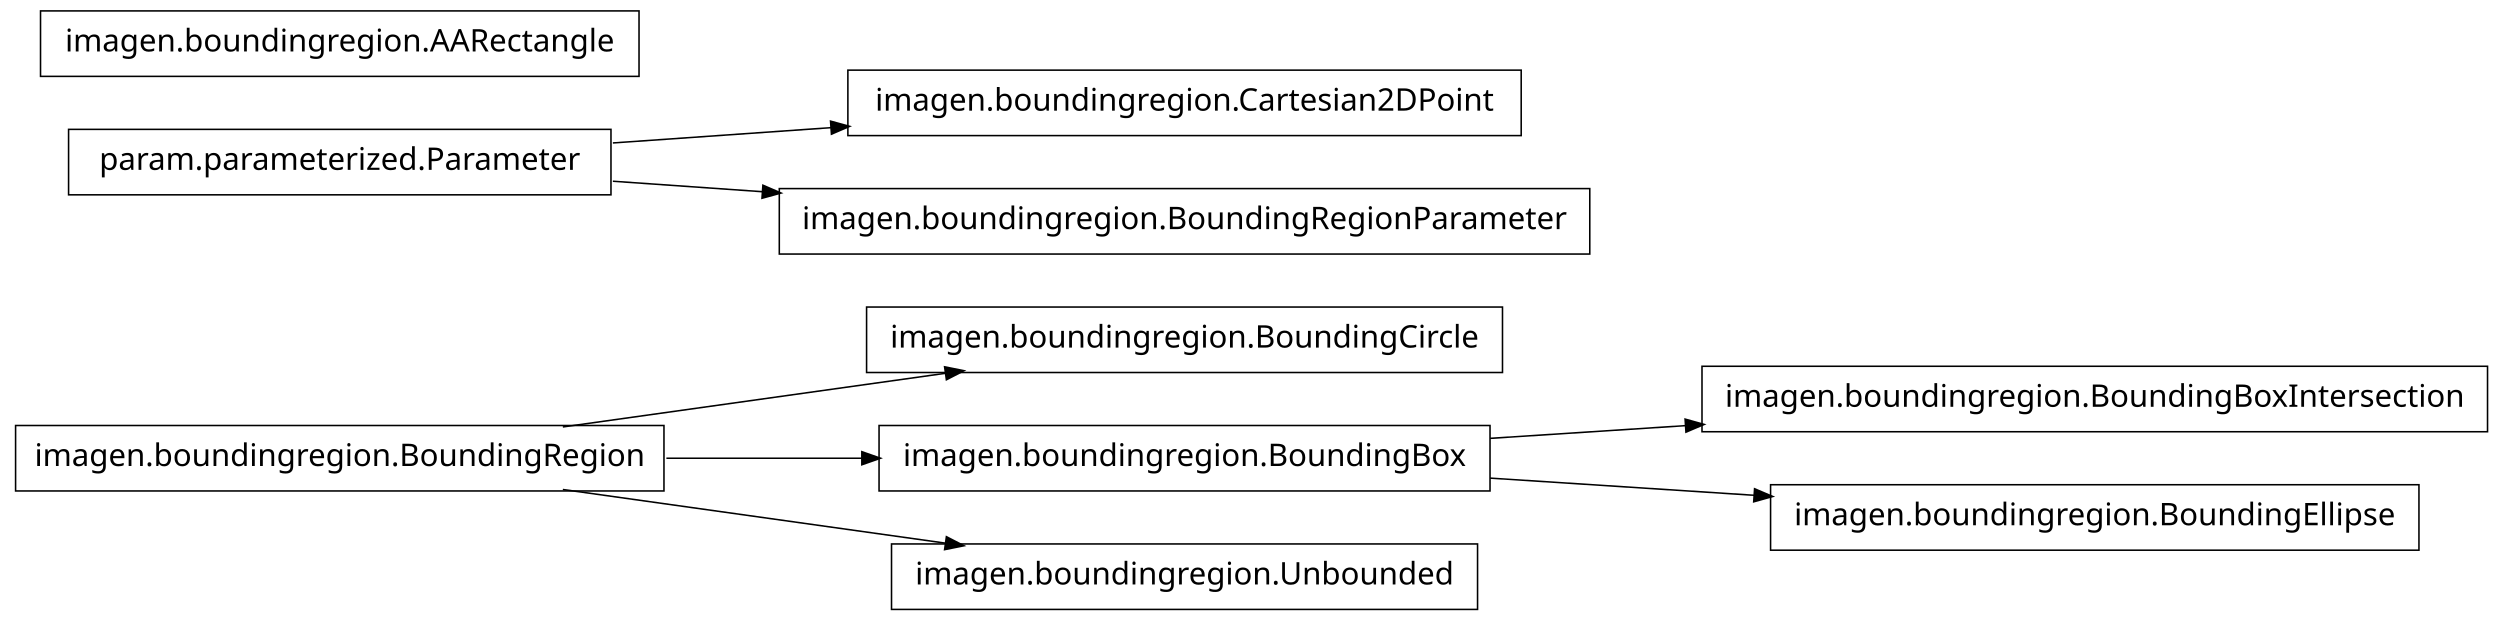
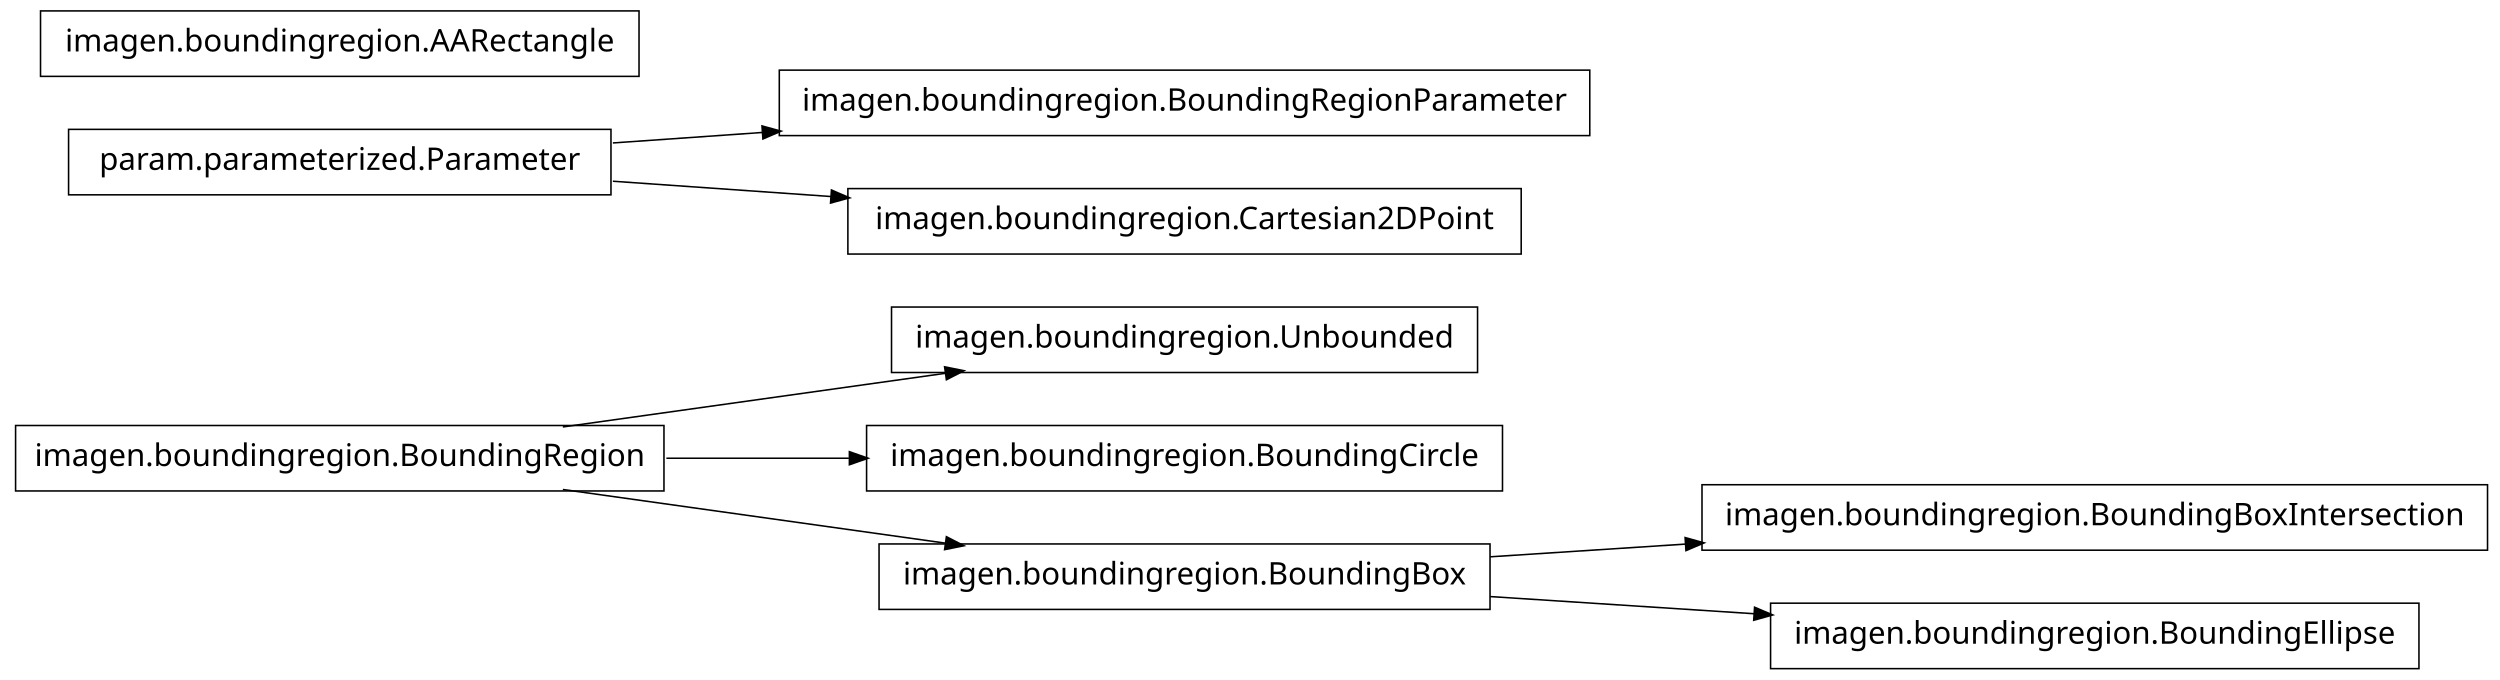
- <svg xmlns="http://www.w3.org/2000/svg" width="802pt" height="199pt" viewBox="0.00 0.00 802.00 199.00">
-   <g id="graph1" class="graph" transform="scale(1 1) rotate(0) translate(4 195)">
-     <polygon fill="white" stroke="white" points="-4,5 -4,-195 799,-195 799,5 -4,5" />
+ <svg xmlns="http://www.w3.org/2000/svg" width="802pt" height="218pt" viewBox="0.00 0.00 802.00 218.00">
+   <g id="graph1" class="graph" transform="scale(1 1) rotate(0) translate(4 214)">
+     <polygon fill="white" stroke="white" points="-4,5 -4,-214 799,-214 799,5 -4,5" />
    <g id="node1" class="node">
-       <polygon fill="none" stroke="black" stroke-width="0.5" points="478,-96.5 274,-96.5 274,-75.5 478,-75.5 478,-96.5" />
-       <text text-anchor="middle" x="376" y="-83.5" font-family="Vera" font-size="10.00">imagen.boundingregion.BoundingCircle</text>
+       <polygon fill="none" stroke="black" stroke-width="0.5" points="209,-77.5 1,-77.5 1,-56.5 209,-56.5 209,-77.5" />
+       <text text-anchor="middle" x="105" y="-64.5" font-family="Vera" font-size="10.00">imagen.boundingregion.BoundingRegion</text>
    </g>
    <g id="node2" class="node">
-       <polygon fill="none" stroke="black" stroke-width="0.5" points="209,-58.5 1,-58.5 1,-37.5 209,-37.5 209,-58.5" />
-       <text text-anchor="middle" x="105" y="-45.5" font-family="Vera" font-size="10.00">imagen.boundingregion.BoundingRegion</text>
+       <polygon fill="none" stroke="black" stroke-width="0.5" points="470,-115.5 282,-115.5 282,-94.5 470,-94.5 470,-115.5" />
+       <text text-anchor="middle" x="376" y="-102.5" font-family="Vera" font-size="10.00">imagen.boundingregion.Unbounded</text>
    </g>
    <g id="edge2" class="edge">
-       <path fill="none" stroke="black" stroke-width="0.5" d="M176.557,-58.034C214.376,-63.337 260.819,-69.849 299.369,-75.255" />
-       <polygon fill="black" stroke="black" points="299.318,-77.015 304.513,-75.976 299.804,-73.549 299.318,-77.015" />
+       <path fill="none" stroke="black" stroke-width="0.5" d="M176.557,-77.034C214.376,-82.337 260.819,-88.849 299.369,-94.255" />
+       <polygon fill="black" stroke="black" points="299.318,-96.015 304.513,-94.976 299.804,-92.549 299.318,-96.015" />
+     </g>
+     <g id="node4" class="node">
+       <polygon fill="none" stroke="black" stroke-width="0.5" points="478,-77.5 274,-77.5 274,-56.5 478,-56.5 478,-77.5" />
+       <text text-anchor="middle" x="376" y="-64.5" font-family="Vera" font-size="10.00">imagen.boundingregion.BoundingCircle</text>
+     </g>
+     <g id="edge4" class="edge">
+       <path fill="none" stroke="black" stroke-width="0.5" d="M209.776,-67C228.972,-67 249.037,-67 268.316,-67" />
+       <polygon fill="black" stroke="black" points="268.732,-68.75 273.732,-67 268.732,-65.25 268.732,-68.75" />
+     </g>
+     <g id="node12" class="node">
+       <polygon fill="none" stroke="black" stroke-width="0.5" points="474,-39.5 278,-39.5 278,-18.5 474,-18.5 474,-39.5" />
+       <text text-anchor="middle" x="376" y="-26.5" font-family="Vera" font-size="10.00">imagen.boundingregion.BoundingBox</text>
+     </g>
+     <g id="edge10" class="edge">
+       <path fill="none" stroke="black" stroke-width="0.5" d="M176.557,-56.966C214.376,-51.663 260.819,-45.151 299.369,-39.745" />
+       <polygon fill="black" stroke="black" points="299.804,-41.452 304.513,-39.024 299.318,-37.985 299.804,-41.452" />
+     </g>
+     <g id="node6" class="node">
+       <polygon fill="none" stroke="black" stroke-width="0.5" points="506,-191.5 246,-191.5 246,-170.5 506,-170.5 506,-191.5" />
+       <text text-anchor="middle" x="376" y="-178.5" font-family="Vera" font-size="10.00">imagen.boundingregion.BoundingRegionParameter</text>
+     </g>
+     <g id="node7" class="node">
+       <polygon fill="none" stroke="black" stroke-width="0.5" points="192,-172.5 18,-172.5 18,-151.5 192,-151.5 192,-172.5" />
+       <text text-anchor="middle" x="105" y="-159.5" font-family="Vera" font-size="10.00">param.parameterized.Parameter</text>
+     </g>
+     <g id="edge6" class="edge">
+       <path fill="none" stroke="black" stroke-width="0.5" d="M192.612,-168.143C208.028,-169.223 224.392,-170.371 240.752,-171.518" />
+       <polygon fill="black" stroke="black" points="240.718,-173.27 245.828,-171.874 240.963,-169.778 240.718,-173.27" />
    </g>
    <g id="node9" class="node">
-       <polygon fill="none" stroke="black" stroke-width="0.5" points="474,-58.5 278,-58.5 278,-37.5 474,-37.5 474,-58.5" />
-       <text text-anchor="middle" x="376" y="-45.5" font-family="Vera" font-size="10.00">imagen.boundingregion.BoundingBox</text>
+       <polygon fill="none" stroke="black" stroke-width="0.5" points="484,-153.5 268,-153.5 268,-132.5 484,-132.5 484,-153.5" />
+       <text text-anchor="middle" x="376" y="-140.5" font-family="Vera" font-size="10.00">imagen.boundingregion.Cartesian2DPoint</text>
    </g>
    <g id="edge8" class="edge">
-       <path fill="none" stroke="black" stroke-width="0.5" d="M209.776,-48C230.372,-48 251.968,-48 272.521,-48" />
-       <polygon fill="black" stroke="black" points="272.723,-49.75 277.723,-48 272.723,-46.25 272.723,-49.75" />
+       <path fill="none" stroke="black" stroke-width="0.5" d="M192.612,-155.857C214.989,-154.289 239.367,-152.579 262.826,-150.935" />
+       <polygon fill="black" stroke="black" points="262.952,-152.68 267.817,-150.585 262.707,-149.189 262.952,-152.68" />
+     </g>
+     <g id="node11" class="node">
+       <polygon fill="none" stroke="black" stroke-width="0.5" points="201,-210.5 9,-210.5 9,-189.5 201,-189.5 201,-210.5" />
+       <text text-anchor="middle" x="105" y="-197.5" font-family="Vera" font-size="10.00">imagen.boundingregion.AARectangle</text>
+     </g>
+     <g id="node14" class="node">
+       <polygon fill="none" stroke="black" stroke-width="0.5" points="794,-58.5 542,-58.5 542,-37.5 794,-37.5 794,-58.5" />
+       <text text-anchor="middle" x="668" y="-45.5" font-family="Vera" font-size="10.00">imagen.boundingregion.BoundingBoxIntersection</text>
+     </g>
+     <g id="edge12" class="edge">
+       <path fill="none" stroke="black" stroke-width="0.5" d="M474.044,-35.38C494.214,-36.692 515.758,-38.094 536.882,-39.468" />
+       <polygon fill="black" stroke="black" points="536.85,-41.22 541.953,-39.798 537.078,-37.727 536.85,-41.22" />
    </g>
    <g id="node16" class="node">
-       <polygon fill="none" stroke="black" stroke-width="0.5" points="470,-20.5 282,-20.5 282,0.5 470,0.5 470,-20.5" />
-       <text text-anchor="middle" x="376" y="-7.5" font-family="Vera" font-size="10.00">imagen.boundingregion.Unbounded</text>
+       <polygon fill="none" stroke="black" stroke-width="0.5" points="772,-20.5 564,-20.5 564,0.5 772,0.5 772,-20.5" />
+       <text text-anchor="middle" x="668" y="-7.5" font-family="Vera" font-size="10.00">imagen.boundingregion.BoundingEllipse</text>
    </g>
    <g id="edge14" class="edge">
-       <path fill="none" stroke="black" stroke-width="0.5" d="M176.557,-37.966C214.376,-32.663 260.819,-26.151 299.369,-20.745" />
-       <polygon fill="black" stroke="black" points="299.804,-22.451 304.513,-20.024 299.318,-18.985 299.804,-22.451" />
-     </g>
-     <g id="node4" class="node">
-       <polygon fill="none" stroke="black" stroke-width="0.5" points="484,-172.5 268,-172.5 268,-151.5 484,-151.5 484,-172.5" />
-       <text text-anchor="middle" x="376" y="-159.5" font-family="Vera" font-size="10.00">imagen.boundingregion.Cartesian2DPoint</text>
-     </g>
-     <g id="node5" class="node">
-       <polygon fill="none" stroke="black" stroke-width="0.5" points="192,-153.5 18,-153.5 18,-132.5 192,-132.5 192,-153.5" />
-       <text text-anchor="middle" x="105" y="-140.5" font-family="Vera" font-size="10.00">param.parameterized.Parameter</text>
-     </g>
-     <g id="edge4" class="edge">
-       <path fill="none" stroke="black" stroke-width="0.5" d="M192.612,-149.143C214.989,-150.711 239.367,-152.421 262.826,-154.065" />
-       <polygon fill="black" stroke="black" points="262.707,-155.811 267.817,-154.415 262.952,-152.32 262.707,-155.811" />
-     </g>
-     <g id="node7" class="node">
-       <polygon fill="none" stroke="black" stroke-width="0.5" points="506,-134.5 246,-134.5 246,-113.5 506,-113.5 506,-134.5" />
-       <text text-anchor="middle" x="376" y="-121.5" font-family="Vera" font-size="10.00">imagen.boundingregion.BoundingRegionParameter</text>
-     </g>
-     <g id="edge6" class="edge">
-       <path fill="none" stroke="black" stroke-width="0.5" d="M192.612,-136.857C208.028,-135.777 224.392,-134.629 240.752,-133.482" />
-       <polygon fill="black" stroke="black" points="240.963,-135.222 245.828,-133.126 240.718,-131.73 240.963,-135.222" />
-     </g>
-     <g id="node12" class="node">
-       <polygon fill="none" stroke="black" stroke-width="0.5" points="794,-77.5 542,-77.5 542,-56.5 794,-56.5 794,-77.5" />
-       <text text-anchor="middle" x="668" y="-64.5" font-family="Vera" font-size="10.00">imagen.boundingregion.BoundingBoxIntersection</text>
-     </g>
-     <g id="edge10" class="edge">
-       <path fill="none" stroke="black" stroke-width="0.5" d="M474.044,-54.38C494.214,-55.692 515.758,-57.094 536.882,-58.468" />
-       <polygon fill="black" stroke="black" points="536.85,-60.22 541.953,-58.798 537.078,-56.727 536.85,-60.22" />
-     </g>
-     <g id="node14" class="node">
-       <polygon fill="none" stroke="black" stroke-width="0.5" points="772,-39.5 564,-39.5 564,-18.5 772,-18.5 772,-39.5" />
-       <text text-anchor="middle" x="668" y="-26.5" font-family="Vera" font-size="10.00">imagen.boundingregion.BoundingEllipse</text>
-     </g>
-     <g id="edge12" class="edge">
-       <path fill="none" stroke="black" stroke-width="0.5" d="M474.044,-41.62C501.262,-39.849 530.98,-37.916 558.793,-36.106" />
-       <polygon fill="black" stroke="black" points="559.088,-37.841 563.964,-35.77 558.86,-34.348 559.088,-37.841" />
-     </g>
-     <g id="node11" class="node">
-       <polygon fill="none" stroke="black" stroke-width="0.5" points="201,-191.5 9,-191.5 9,-170.5 201,-170.5 201,-191.5" />
-       <text text-anchor="middle" x="105" y="-178.5" font-family="Vera" font-size="10.00">imagen.boundingregion.AARectangle</text>
+       <path fill="none" stroke="black" stroke-width="0.5" d="M474.044,-22.62C501.262,-20.849 530.98,-18.916 558.793,-17.106" />
+       <polygon fill="black" stroke="black" points="559.088,-18.841 563.964,-16.77 558.86,-15.348 559.088,-18.841" />
    </g>
  </g>
</svg>
